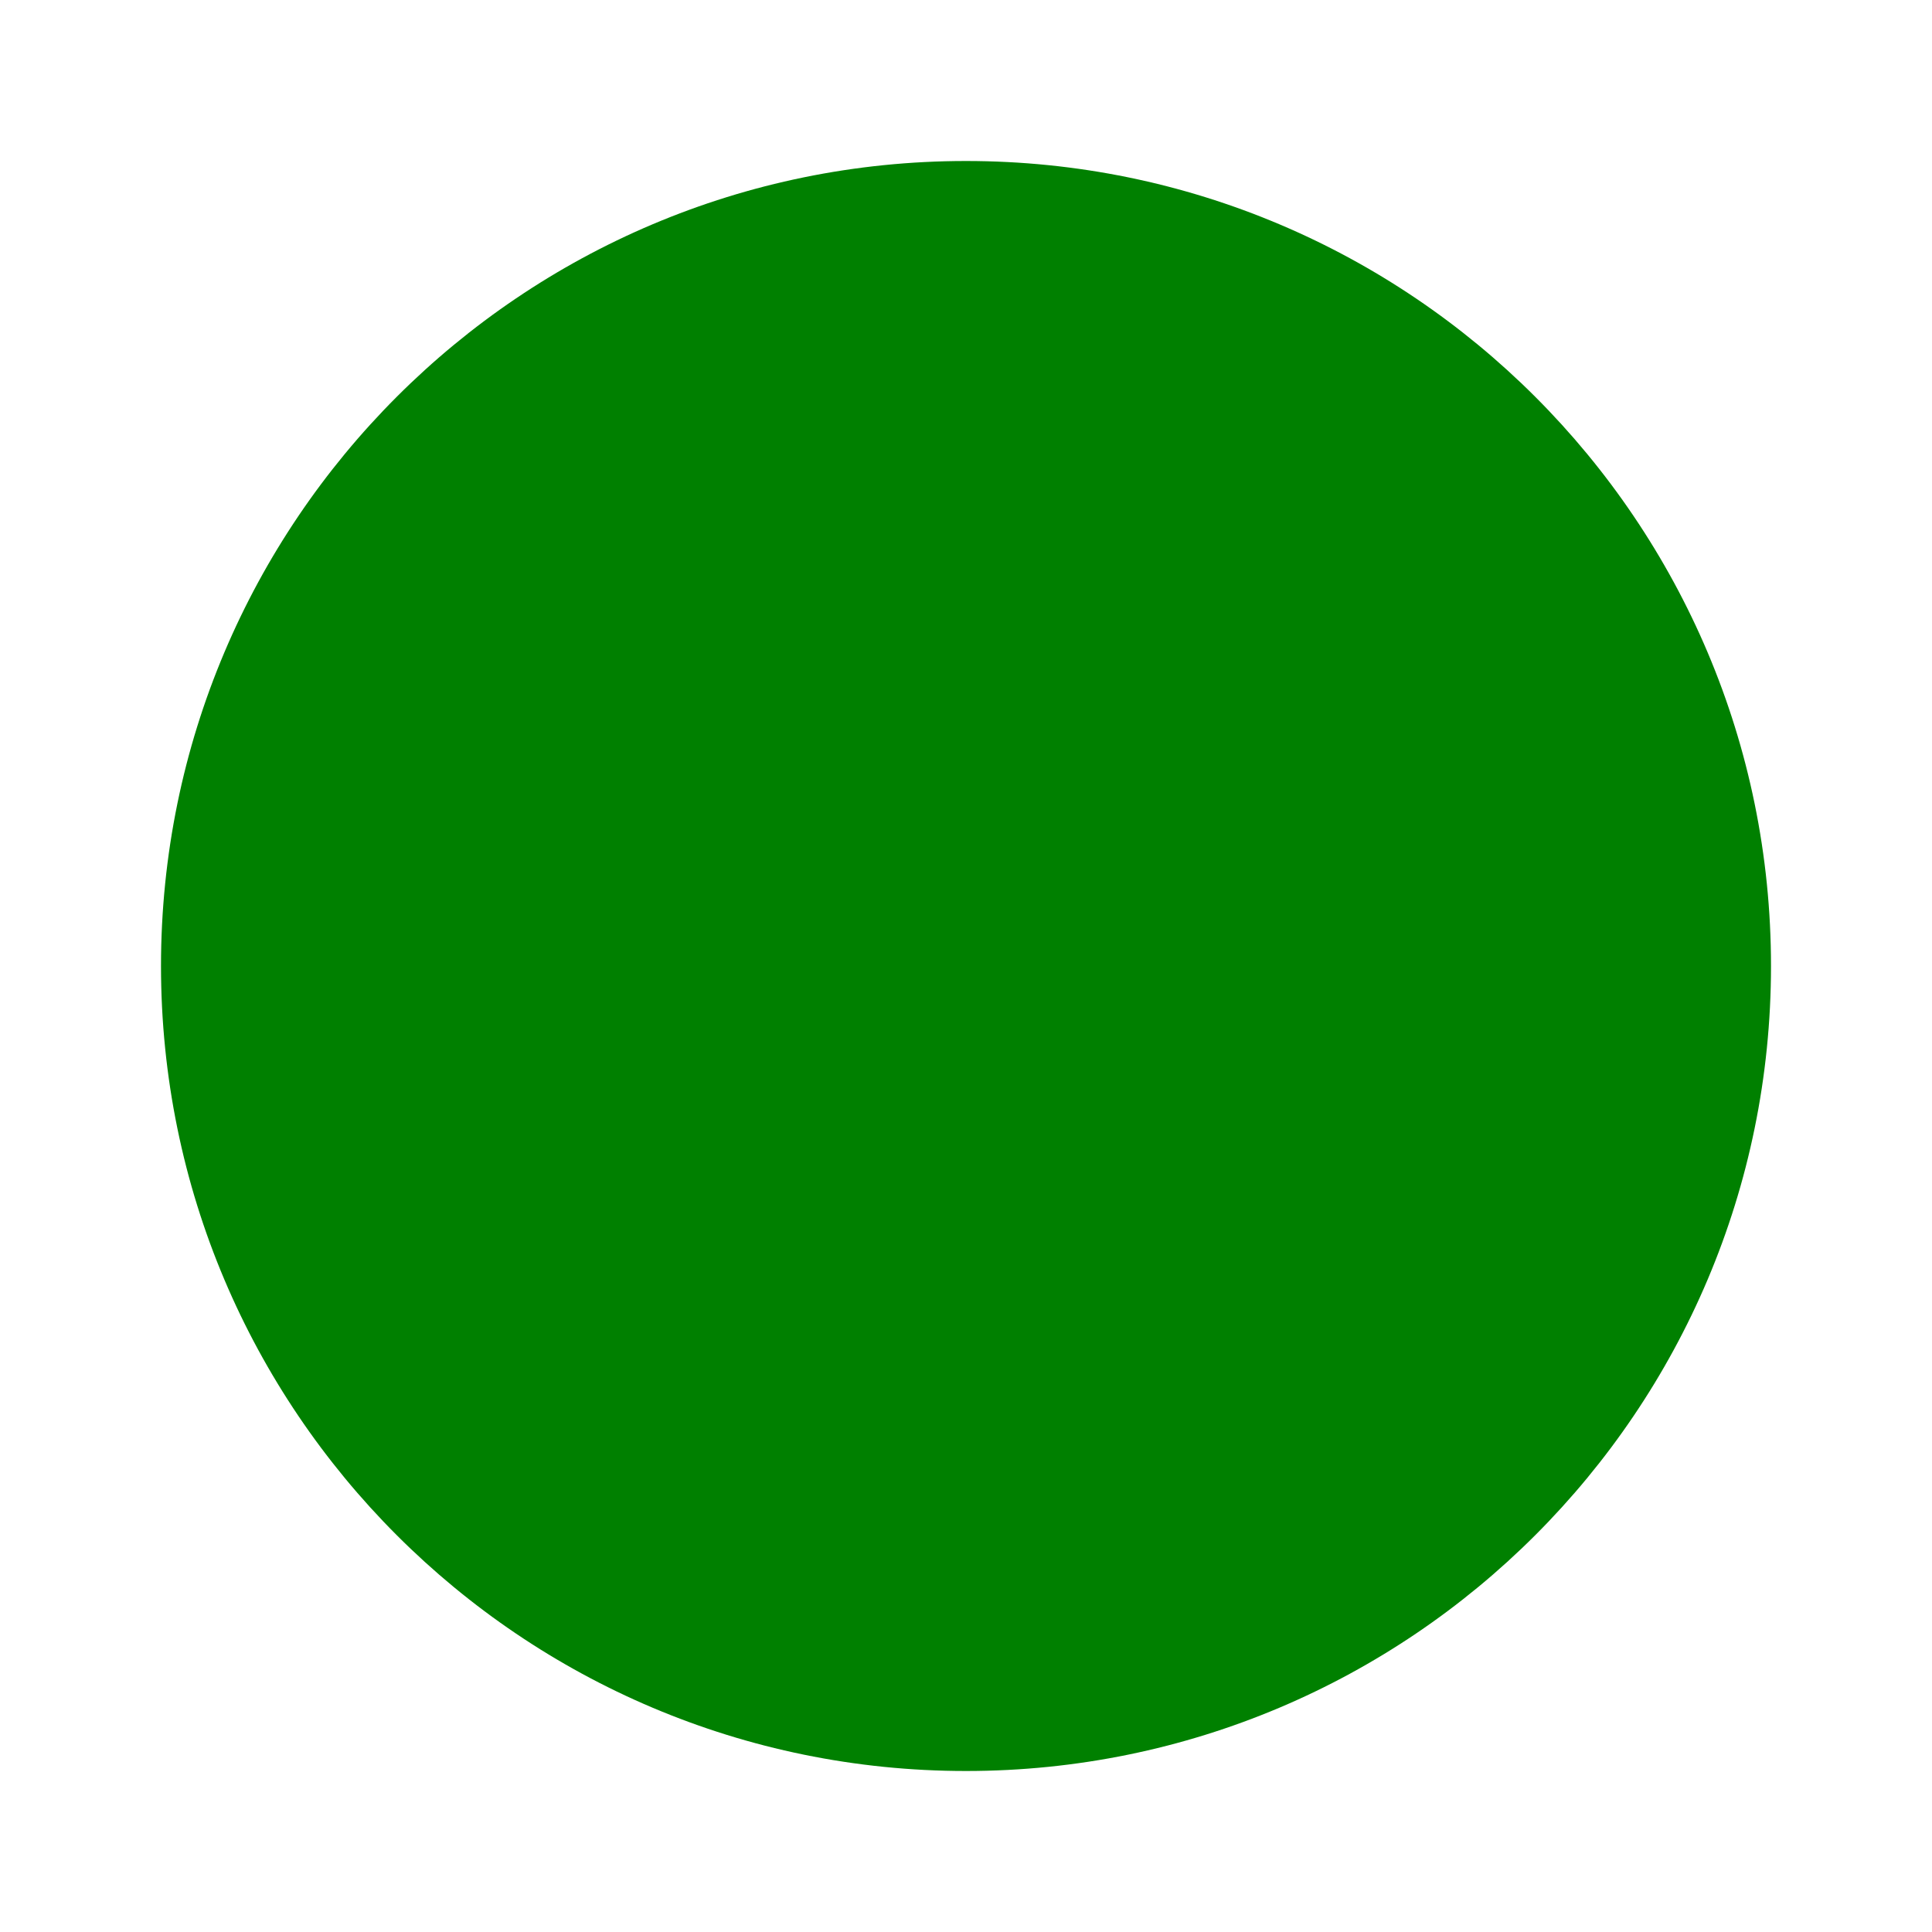
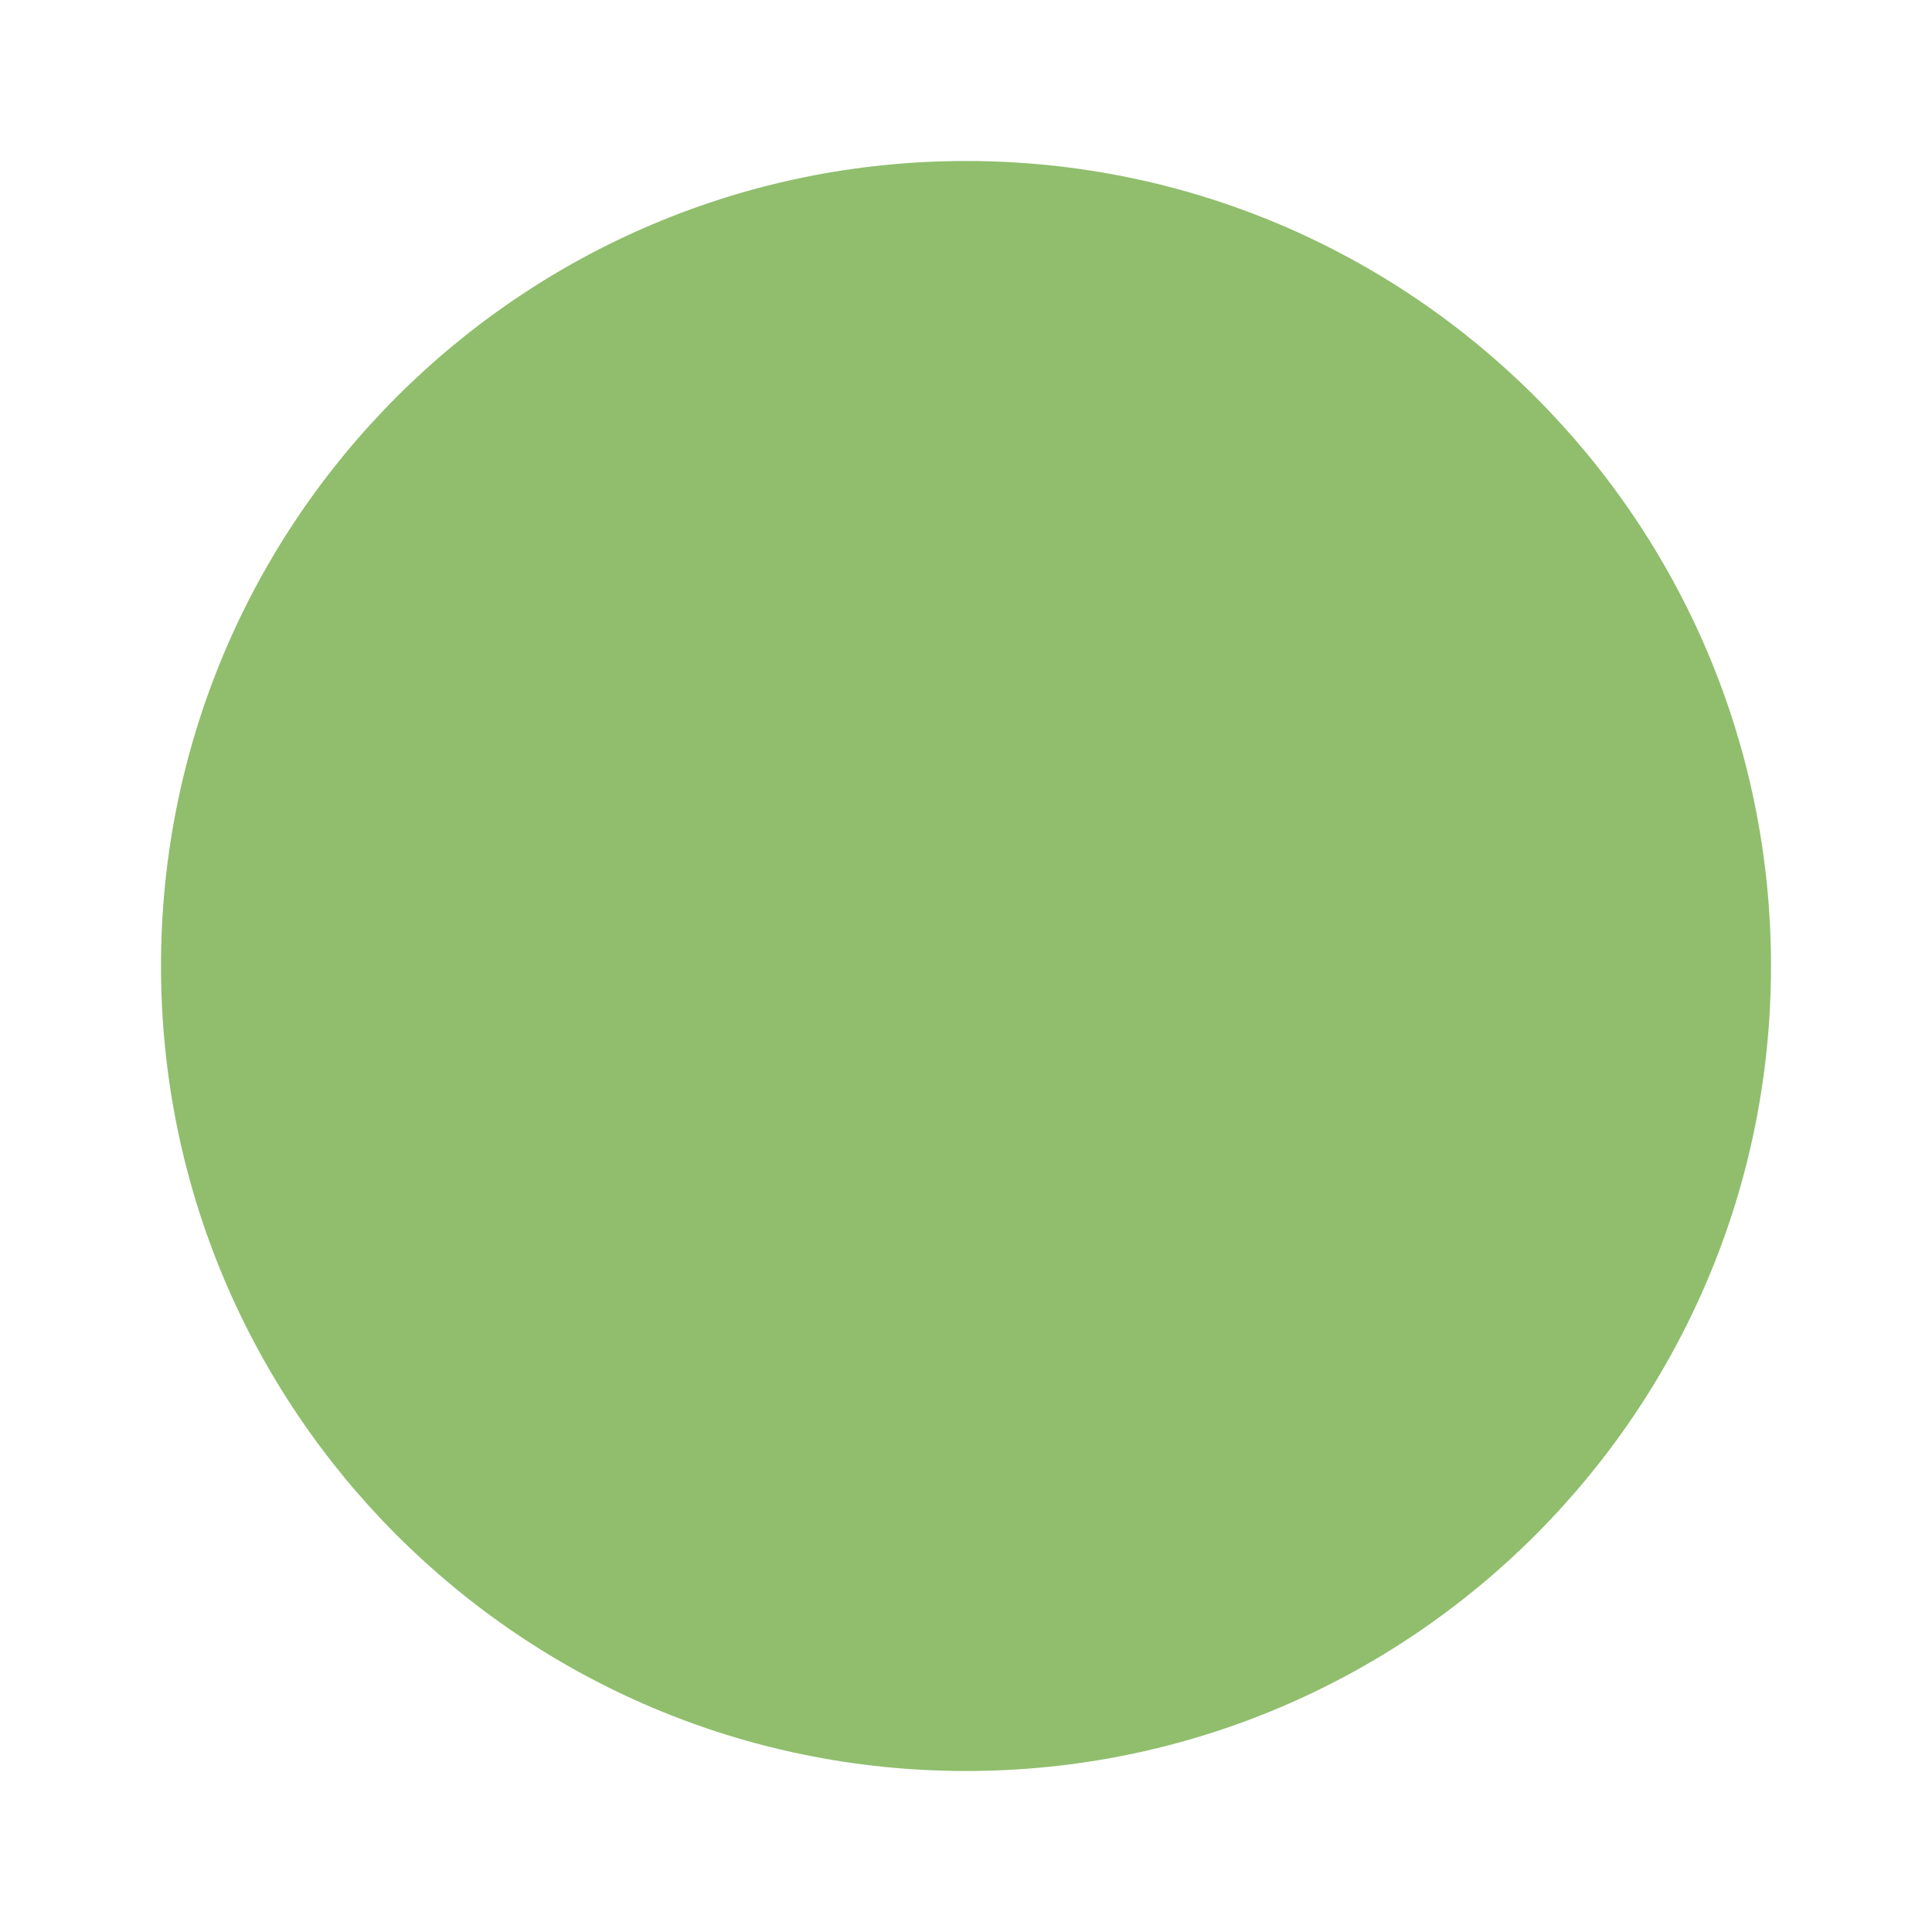
<svg xmlns="http://www.w3.org/2000/svg" viewBox="0 0 24 24">
-   <path fill="green" d="M12,2A10,10 0 0,0 2,12A10,10 0 0,0 12,22A10,10 0 0,0 22,12A10,10 0 0,0 12,2Z" />
+   <path fill="#90BE6D" d="M12,2A10,10 0 0,0 2,12A10,10 0 0,0 12,22A10,10 0 0,0 22,12A10,10 0 0,0 12,2Z" />
</svg>
